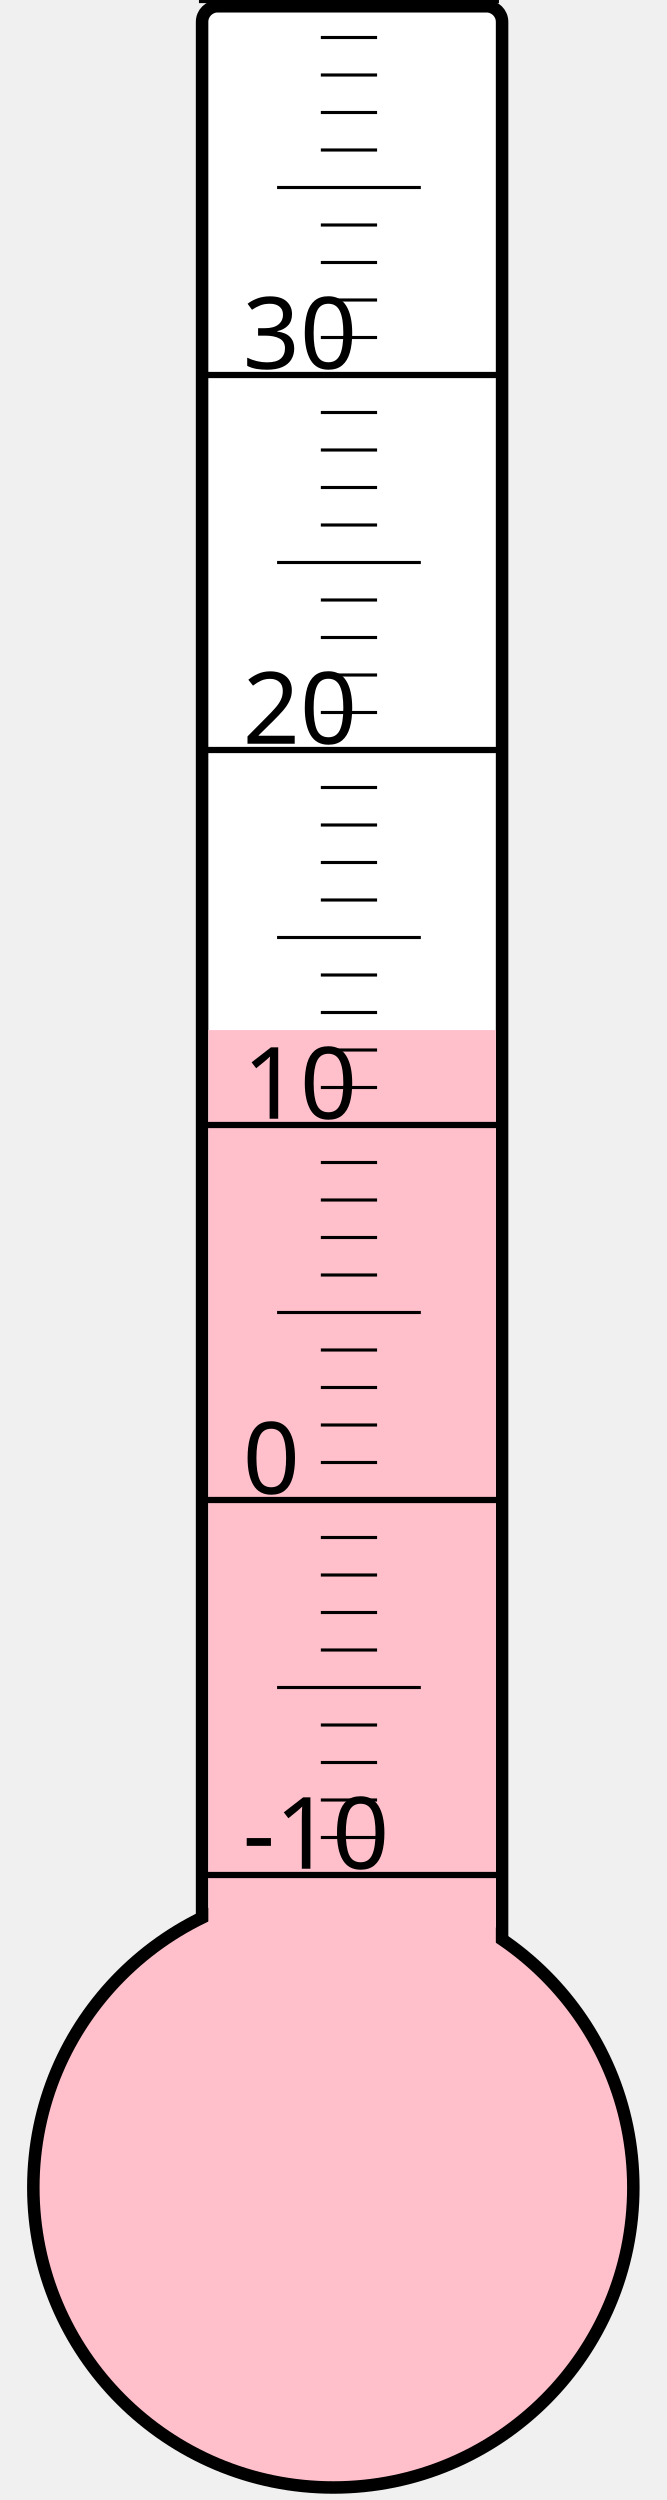
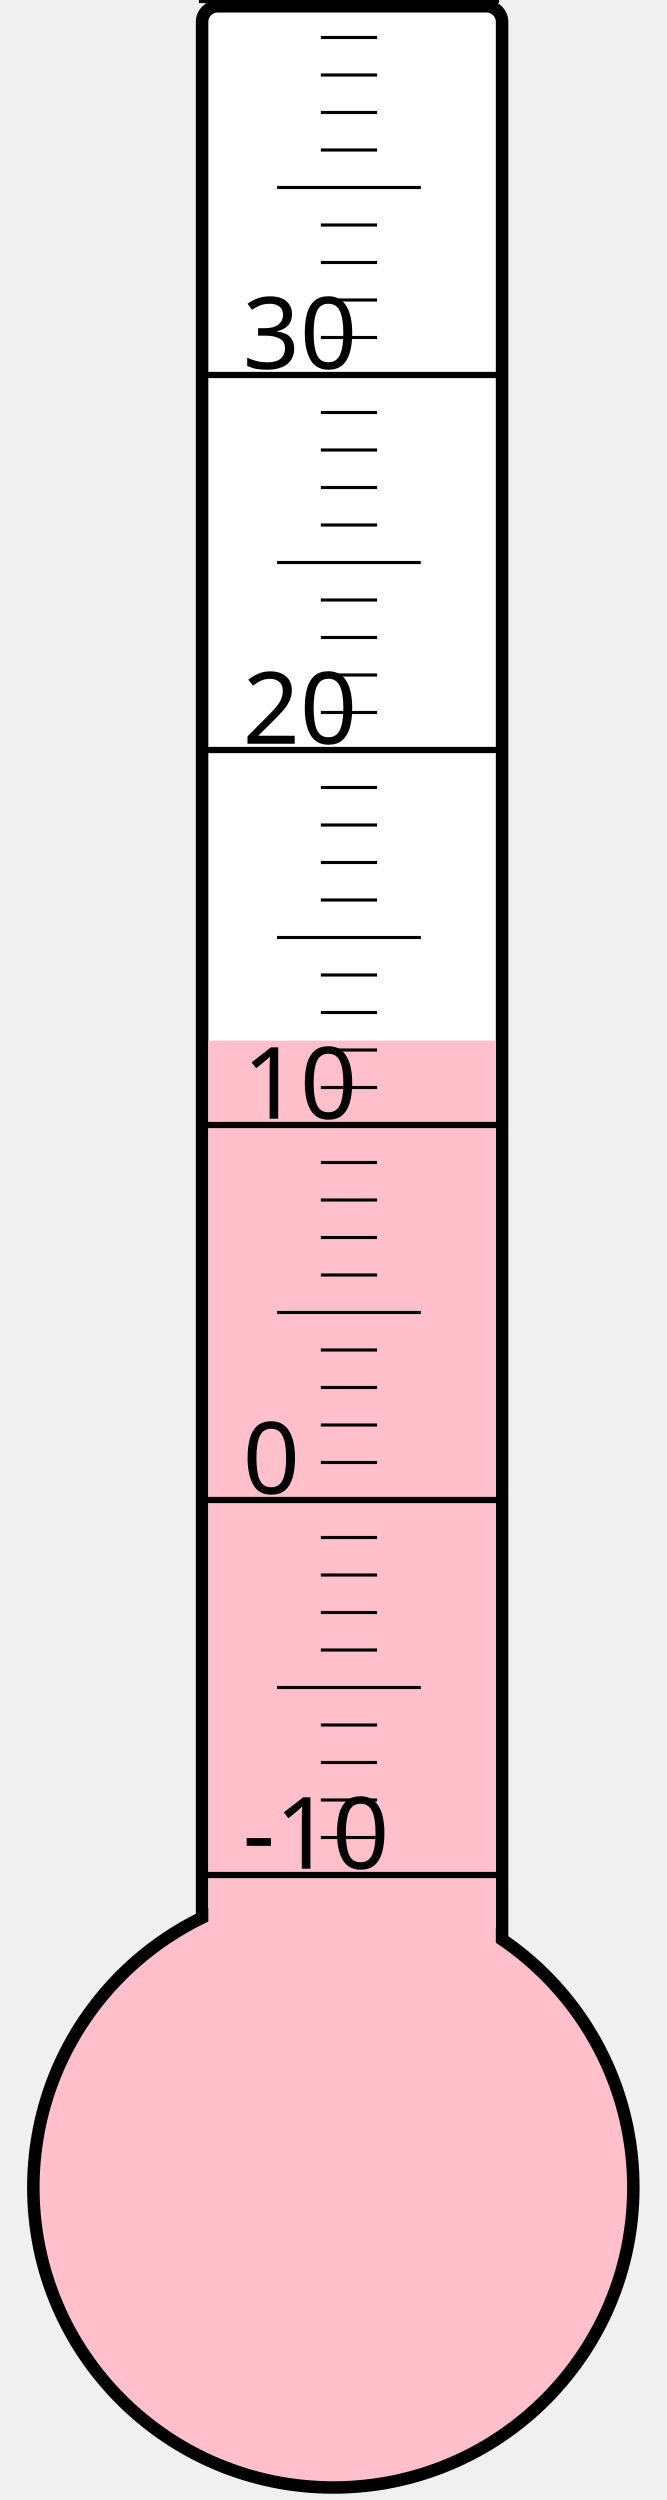
<svg xmlns="http://www.w3.org/2000/svg" width="40px" height="150px" viewBox="0 0 200 800">
  <rect width="200" height="800" x="0" y="0" style="fill: #ffffeb; fill-opacity: 0;" />
  <rect width="96" height="680" x="58" y="2" rx="5" ry="5" style="fill: white; fill-opacity: 1; stroke: black; stroke-width: 4;" />
  <circle cx="100" cy="700" r="96" style="fill: pink; stroke: black; stroke-width: 4;" />
-   <rect width="92" height="370.375" x="60" y="329.625" style="fill: pink; fill-opacity: 1; stroke-width: 0;" />
+   <rect width="92" height="367.0" x="60" y="333.0" style="fill: pink; fill-opacity: 1; stroke-width: 0;" />
  <text x="71" y="598" style="font-family: sans-serif; font-size: 24pt;">-10</text>
  <text x="71" y="478" style="font-family: sans-serif; font-size: 24pt;">0</text>
  <text x="71" y="358" style="font-family: sans-serif; font-size: 24pt;">10</text>
  <text x="71" y="238" style="font-family: sans-serif; font-size: 24pt;">20</text>
  <text x="71" y="118" style="font-family: sans-serif; font-size: 24pt;">30</text>
  <g style="stroke: black;">
    <line x1="57" y1="600" x2="153" y2="600" style="stroke-width: 2;" />
    <line x1="96" y1="588" x2="114" y2="588" style="stroke-width: 1;" />
    <line x1="96" y1="576" x2="114" y2="576" style="stroke-width: 1;" />
    <line x1="96" y1="564" x2="114" y2="564" style="stroke-width: 1;" />
    <line x1="96" y1="552" x2="114" y2="552" style="stroke-width: 1;" />
    <line x1="82" y1="540" x2="128" y2="540" style="stroke-width: 1;" />
    <line x1="96" y1="528" x2="114" y2="528" style="stroke-width: 1;" />
    <line x1="96" y1="516" x2="114" y2="516" style="stroke-width: 1;" />
    <line x1="96" y1="504" x2="114" y2="504" style="stroke-width: 1;" />
    <line x1="96" y1="492" x2="114" y2="492" style="stroke-width: 1;" />
    <line x1="57" y1="480" x2="153" y2="480" style="stroke-width: 2;" />
    <line x1="96" y1="468" x2="114" y2="468" style="stroke-width: 1;" />
    <line x1="96" y1="456" x2="114" y2="456" style="stroke-width: 1;" />
    <line x1="96" y1="444" x2="114" y2="444" style="stroke-width: 1;" />
    <line x1="96" y1="432" x2="114" y2="432" style="stroke-width: 1;" />
    <line x1="82" y1="420" x2="128" y2="420" style="stroke-width: 1;" />
    <line x1="96" y1="408" x2="114" y2="408" style="stroke-width: 1;" />
    <line x1="96" y1="396" x2="114" y2="396" style="stroke-width: 1;" />
    <line x1="96" y1="384" x2="114" y2="384" style="stroke-width: 1;" />
    <line x1="96" y1="372" x2="114" y2="372" style="stroke-width: 1;" />
    <line x1="57" y1="360" x2="153" y2="360" style="stroke-width: 2;" />
    <line x1="96" y1="348" x2="114" y2="348" style="stroke-width: 1;" />
    <line x1="96" y1="336" x2="114" y2="336" style="stroke-width: 1;" />
    <line x1="96" y1="324" x2="114" y2="324" style="stroke-width: 1;" />
    <line x1="96" y1="312" x2="114" y2="312" style="stroke-width: 1;" />
    <line x1="82" y1="300" x2="128" y2="300" style="stroke-width: 1;" />
    <line x1="96" y1="288" x2="114" y2="288" style="stroke-width: 1;" />
    <line x1="96" y1="276" x2="114" y2="276" style="stroke-width: 1;" />
    <line x1="96" y1="264" x2="114" y2="264" style="stroke-width: 1;" />
    <line x1="96" y1="252" x2="114" y2="252" style="stroke-width: 1;" />
    <line x1="57" y1="240" x2="153" y2="240" style="stroke-width: 2;" />
    <line x1="96" y1="228" x2="114" y2="228" style="stroke-width: 1;" />
    <line x1="96" y1="216" x2="114" y2="216" style="stroke-width: 1;" />
    <line x1="96" y1="204" x2="114" y2="204" style="stroke-width: 1;" />
    <line x1="96" y1="192" x2="114" y2="192" style="stroke-width: 1;" />
    <line x1="82" y1="180" x2="128" y2="180" style="stroke-width: 1;" />
    <line x1="96" y1="168" x2="114" y2="168" style="stroke-width: 1;" />
    <line x1="96" y1="156" x2="114" y2="156" style="stroke-width: 1;" />
    <line x1="96" y1="144" x2="114" y2="144" style="stroke-width: 1;" />
    <line x1="96" y1="132" x2="114" y2="132" style="stroke-width: 1;" />
    <line x1="57" y1="120" x2="153" y2="120" style="stroke-width: 2;" />
    <line x1="96" y1="108" x2="114" y2="108" style="stroke-width: 1;" />
    <line x1="96" y1="96" x2="114" y2="96" style="stroke-width: 1;" />
    <line x1="96" y1="84" x2="114" y2="84" style="stroke-width: 1;" />
    <line x1="96" y1="72" x2="114" y2="72" style="stroke-width: 1;" />
    <line x1="82" y1="60" x2="128" y2="60" style="stroke-width: 1;" />
    <line x1="96" y1="48" x2="114" y2="48" style="stroke-width: 1;" />
    <line x1="96" y1="36" x2="114" y2="36" style="stroke-width: 1;" />
    <line x1="96" y1="24" x2="114" y2="24" style="stroke-width: 1;" />
    <line x1="96" y1="12" x2="114" y2="12" style="stroke-width: 1;" />
    <line x1="57" y1="0" x2="153" y2="0" style="stroke-width: 2;" />
  </g>
</svg>
